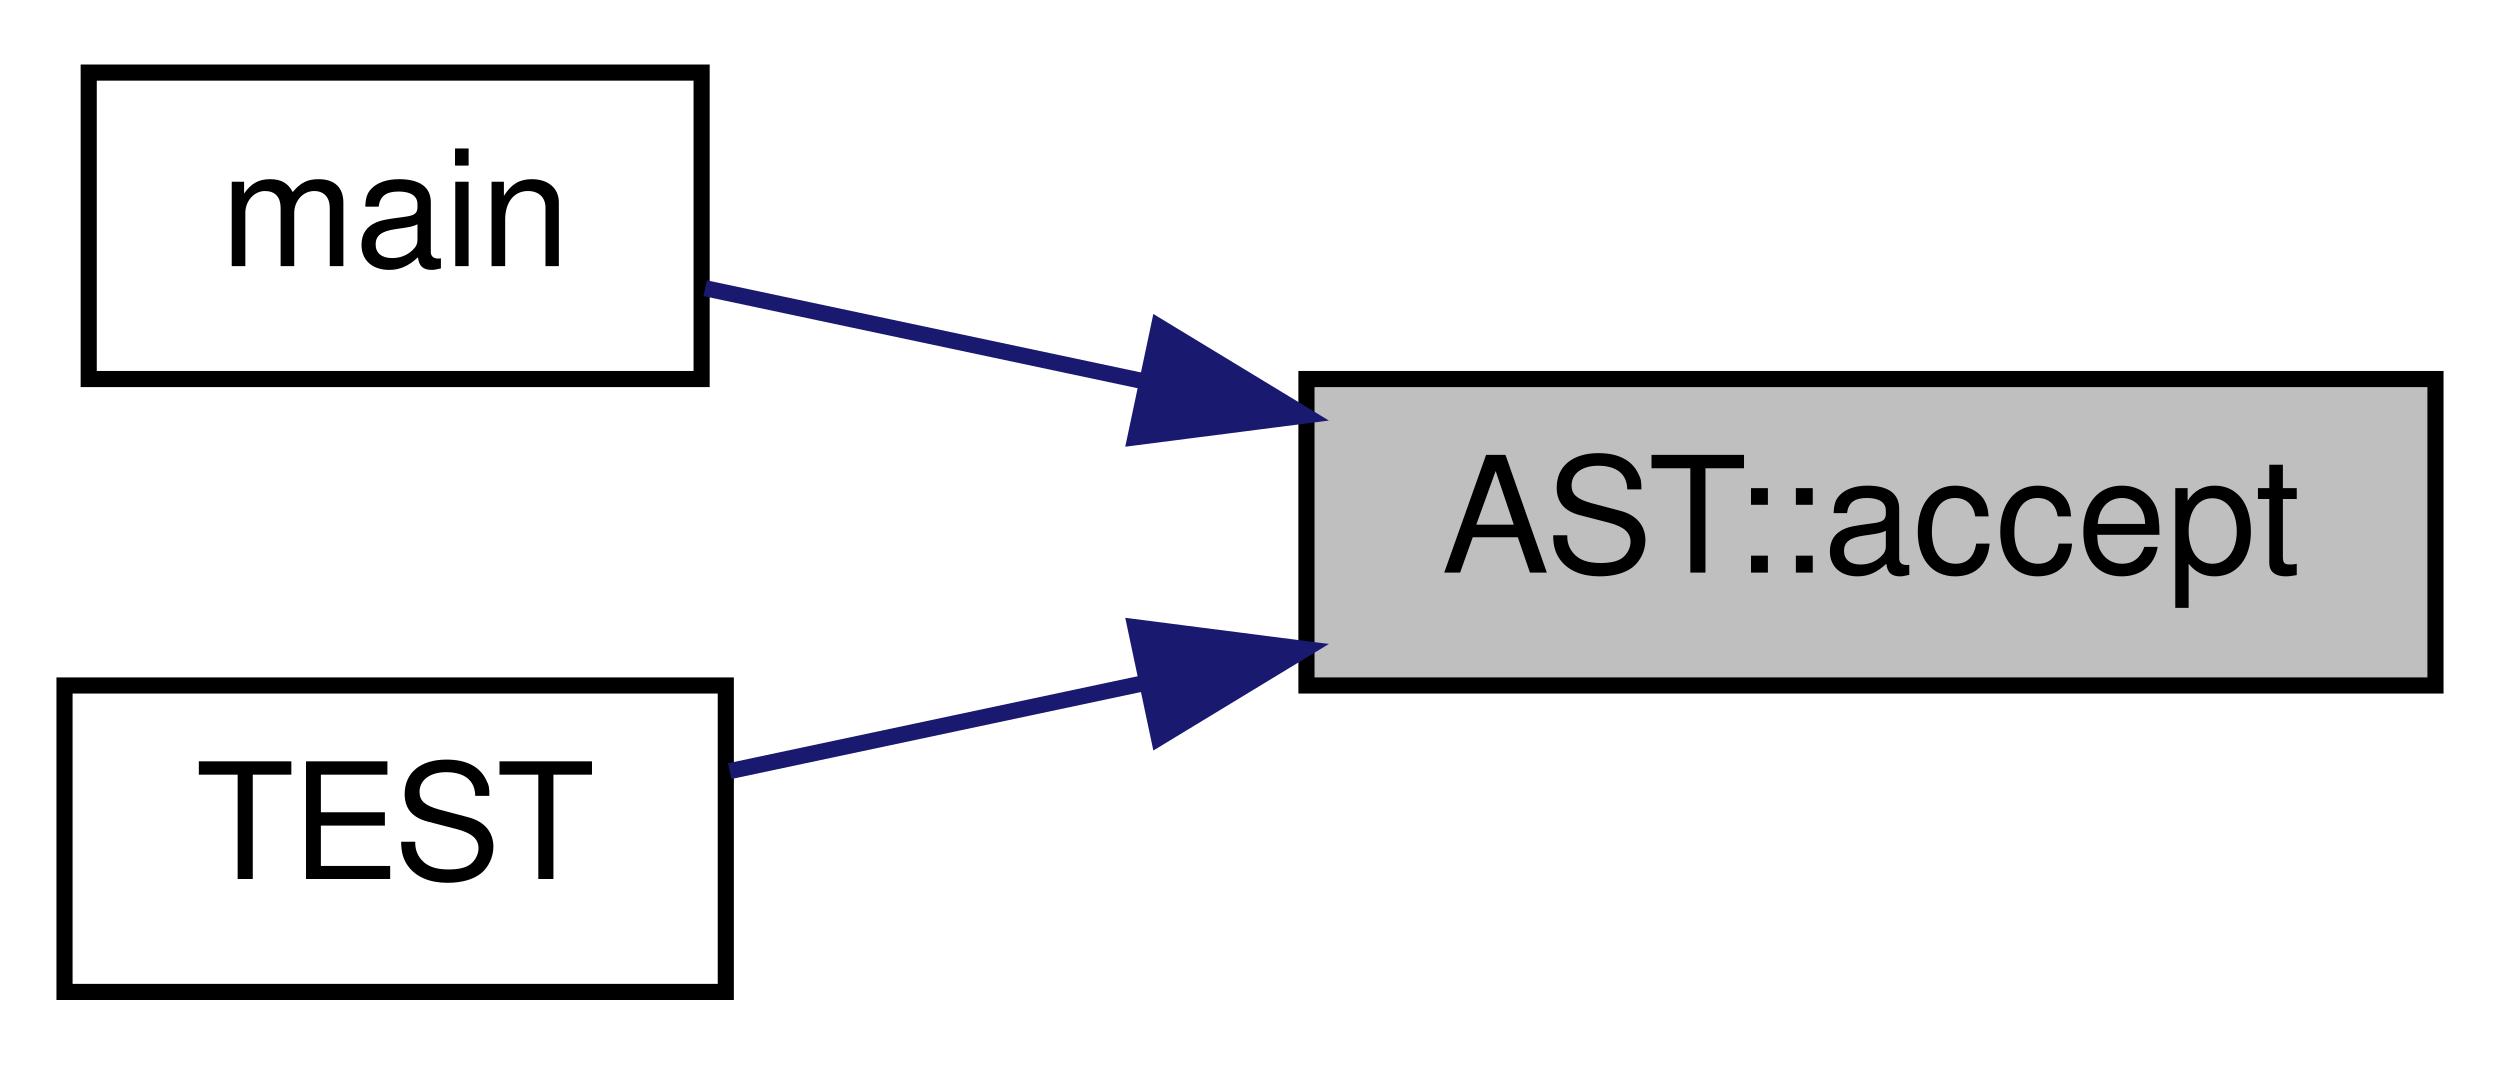
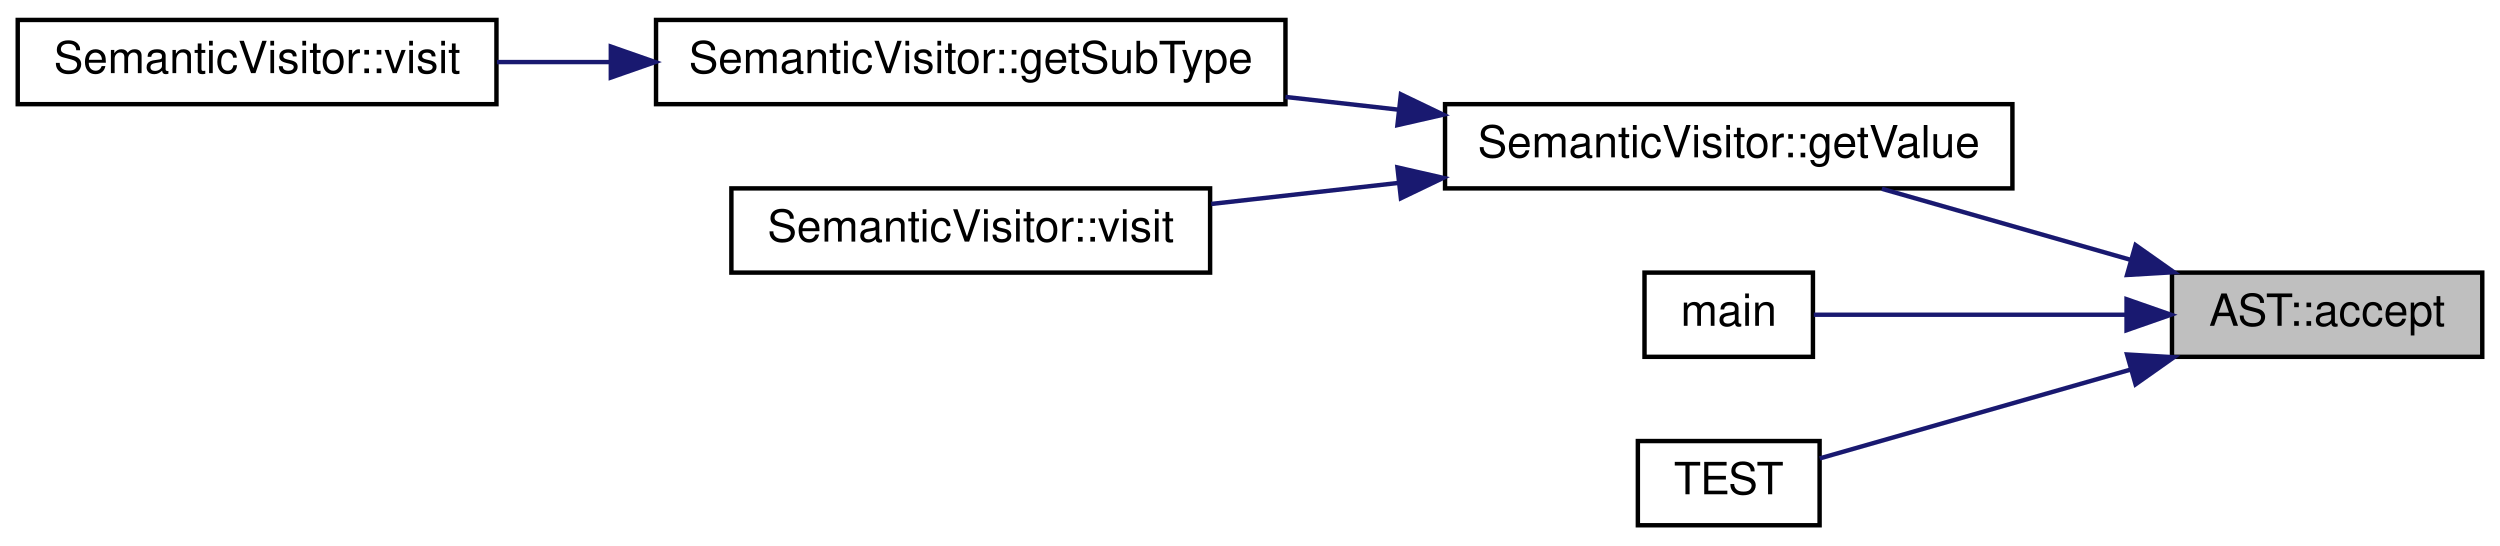
- <svg xmlns="http://www.w3.org/2000/svg" xmlns:xlink="http://www.w3.org/1999/xlink" width="155pt" height="66pt" viewBox="0.00 0.00 155.00 66.00">
-   <g id="graph0" class="graph" transform="scale(1 1) rotate(0) translate(4 62)">
+ <svg xmlns="http://www.w3.org/2000/svg" xmlns:xlink="http://www.w3.org/1999/xlink" width="564pt" height="123pt" viewBox="0.00 0.00 564.00 123.00">
+   <g id="graph0" class="graph" transform="scale(1 1) rotate(0) translate(4 119)">
    <g id="node1" class="node">
      <g id="a_node1">
        <a xlink:title=" ">
-           <polygon fill="#bfbfbf" stroke="black" points="77,-19.5 77,-38.5 147,-38.5 147,-19.5 77,-19.5" />
-           <text text-anchor="middle" x="112" y="-26.5" font-family="Helvetica,sans-Serif" font-size="10.00">AST::accept</text>
+           <polygon fill="#bfbfbf" stroke="black" points="486,-38.5 486,-57.5 556,-57.5 556,-38.5 486,-38.5" />
+           <text text-anchor="middle" x="521" y="-45.5" font-family="Helvetica,sans-Serif" font-size="10.00">AST::accept</text>
        </a>
      </g>
    </g>
    <g id="node2" class="node">
      <g id="a_node2">
-         <a xlink:href="../../d3/db4/graph_draw_8cpp.html#a3c04138a5bfe5d72780bb7e82a18e627" target="_top" xlink:title=" ">
-           <polygon fill="none" stroke="black" points="1.5,-38.5 1.5,-57.5 39.5,-57.5 39.5,-38.5 1.5,-38.5" />
-           <text text-anchor="middle" x="20.5" y="-45.5" font-family="Helvetica,sans-Serif" font-size="10.00">main</text>
+         <a xlink:href="../../dd/dad/class_semantic_visitor.html#a7e2681f9965e7aa34cd55bc5614310d8" target="_top" xlink:title=" ">
+           <polygon fill="none" stroke="black" points="322,-76.5 322,-95.5 450,-95.5 450,-76.5 322,-76.5" />
+           <text text-anchor="middle" x="386" y="-83.5" font-family="Helvetica,sans-Serif" font-size="10.00">SemanticVisitor::getValue</text>
        </a>
      </g>
    </g>
    <g id="edge1" class="edge">
-       <path fill="none" stroke="midnightblue" d="M66.96,-38.35C57.33,-40.39 47.65,-42.45 39.72,-44.13" />
-       <polygon fill="midnightblue" stroke="midnightblue" points="67.85,-41.74 76.91,-36.24 66.4,-34.89 67.85,-41.74" />
+       <path fill="none" stroke="midnightblue" d="M476.63,-60.39C458.42,-65.59 437.56,-71.55 420.55,-76.41" />
+       <polygon fill="midnightblue" stroke="midnightblue" points="477.78,-63.7 486.44,-57.59 475.86,-56.97 477.78,-63.7" />
+     </g>
+     <g id="node6" class="node">
+       <g id="a_node6">
+         <a xlink:href="../../d3/db4/graph_draw_8cpp.html#a3c04138a5bfe5d72780bb7e82a18e627" target="_top" xlink:title=" ">
+           <polygon fill="none" stroke="black" points="367,-38.5 367,-57.5 405,-57.5 405,-38.5 367,-38.5" />
+           <text text-anchor="middle" x="386" y="-45.5" font-family="Helvetica,sans-Serif" font-size="10.00">main</text>
+         </a>
+       </g>
+     </g>
+     <g id="edge5" class="edge">
+       <path fill="none" stroke="midnightblue" d="M475.43,-48C451.45,-48 423.19,-48 405.19,-48" />
+       <polygon fill="midnightblue" stroke="midnightblue" points="475.75,-51.5 485.75,-48 475.75,-44.5 475.75,-51.5" />
+     </g>
+     <g id="node7" class="node">
+       <g id="a_node7">
+         <a xlink:href="../../dd/de9/test_syntax_8cpp.html#ac491df98e51a6bba8b808af414b6614f" target="_top" xlink:title="Тест синтаксического анализа Паскаля, простой тест">
+           <polygon fill="none" stroke="black" points="365.5,-0.5 365.5,-19.5 406.5,-19.5 406.5,-0.5 365.5,-0.5" />
+           <text text-anchor="middle" x="386" y="-7.5" font-family="Helvetica,sans-Serif" font-size="10.00">TEST</text>
+         </a>
+       </g>
+     </g>
+     <g id="edge6" class="edge">
+       <path fill="none" stroke="midnightblue" d="M476.62,-35.61C452.97,-28.85 424.87,-20.82 406.52,-15.58" />
+       <polygon fill="midnightblue" stroke="midnightblue" points="475.86,-39.03 486.44,-38.41 477.78,-32.3 475.86,-39.03" />
    </g>
    <g id="node3" class="node">
      <g id="a_node3">
-         <a xlink:href="../../dd/de9/test_syntax_8cpp.html#ac491df98e51a6bba8b808af414b6614f" target="_top" xlink:title="Тест синтаксического анализа Паскаля, простой тест">
-           <polygon fill="none" stroke="black" points="0,-0.5 0,-19.5 41,-19.5 41,-0.5 0,-0.5" />
-           <text text-anchor="middle" x="20.5" y="-7.5" font-family="Helvetica,sans-Serif" font-size="10.00">TEST</text>
+         <a xlink:href="../../dd/dad/class_semantic_visitor.html#a57140fbe5abb6b09a42abc3994e0fa54" target="_top" xlink:title=" ">
+           <polygon fill="none" stroke="black" points="144,-95.5 144,-114.5 286,-114.5 286,-95.5 144,-95.5" />
+           <text text-anchor="middle" x="215" y="-102.5" font-family="Helvetica,sans-Serif" font-size="10.00">SemanticVisitor::getSubType</text>
        </a>
      </g>
    </g>
    <g id="edge2" class="edge">
-       <path fill="none" stroke="midnightblue" d="M66.85,-19.63C57.87,-17.72 48.85,-15.81 41.24,-14.19" />
-       <polygon fill="midnightblue" stroke="midnightblue" points="66.4,-23.11 76.91,-21.76 67.85,-16.26 66.4,-23.11" />
+       <path fill="none" stroke="midnightblue" d="M311.4,-94.27C302.97,-95.22 294.39,-96.19 286,-97.13" />
+       <polygon fill="midnightblue" stroke="midnightblue" points="312.04,-97.72 321.59,-93.13 311.26,-90.77 312.04,-97.72" />
+     </g>
+     <g id="node5" class="node">
+       <g id="a_node5">
+         <a xlink:href="../../dd/dad/class_semantic_visitor.html#acec505e2c5fc2f49a80b7a41832fefbf" target="_top" xlink:title=" ">
+           <polygon fill="none" stroke="black" points="161,-57.5 161,-76.5 269,-76.5 269,-57.5 161,-57.5" />
+           <text text-anchor="middle" x="215" y="-64.5" font-family="Helvetica,sans-Serif" font-size="10.00">SemanticVisitor::visit</text>
+         </a>
+       </g>
+     </g>
+     <g id="edge4" class="edge">
+       <path fill="none" stroke="midnightblue" d="M311.37,-77.72C297.21,-76.13 282.63,-74.49 269.26,-72.99" />
+       <polygon fill="midnightblue" stroke="midnightblue" points="311.26,-81.23 321.59,-78.87 312.04,-74.28 311.26,-81.23" />
+     </g>
+     <g id="node4" class="node">
+       <g id="a_node4">
+         <a xlink:href="../../dd/dad/class_semantic_visitor.html#a1bdd0de54198ad56d2b31f946a2dcff6" target="_top" xlink:title=" ">
+           <polygon fill="none" stroke="black" points="0,-95.5 0,-114.5 108,-114.5 108,-95.5 0,-95.5" />
+           <text text-anchor="middle" x="54" y="-102.5" font-family="Helvetica,sans-Serif" font-size="10.00">SemanticVisitor::visit</text>
+         </a>
+       </g>
+     </g>
+     <g id="edge3" class="edge">
+       <path fill="none" stroke="midnightblue" d="M133.65,-105C124.98,-105 116.33,-105 108.11,-105" />
+       <polygon fill="midnightblue" stroke="midnightblue" points="133.8,-108.5 143.8,-105 133.8,-101.5 133.8,-108.5" />
    </g>
  </g>
</svg>
